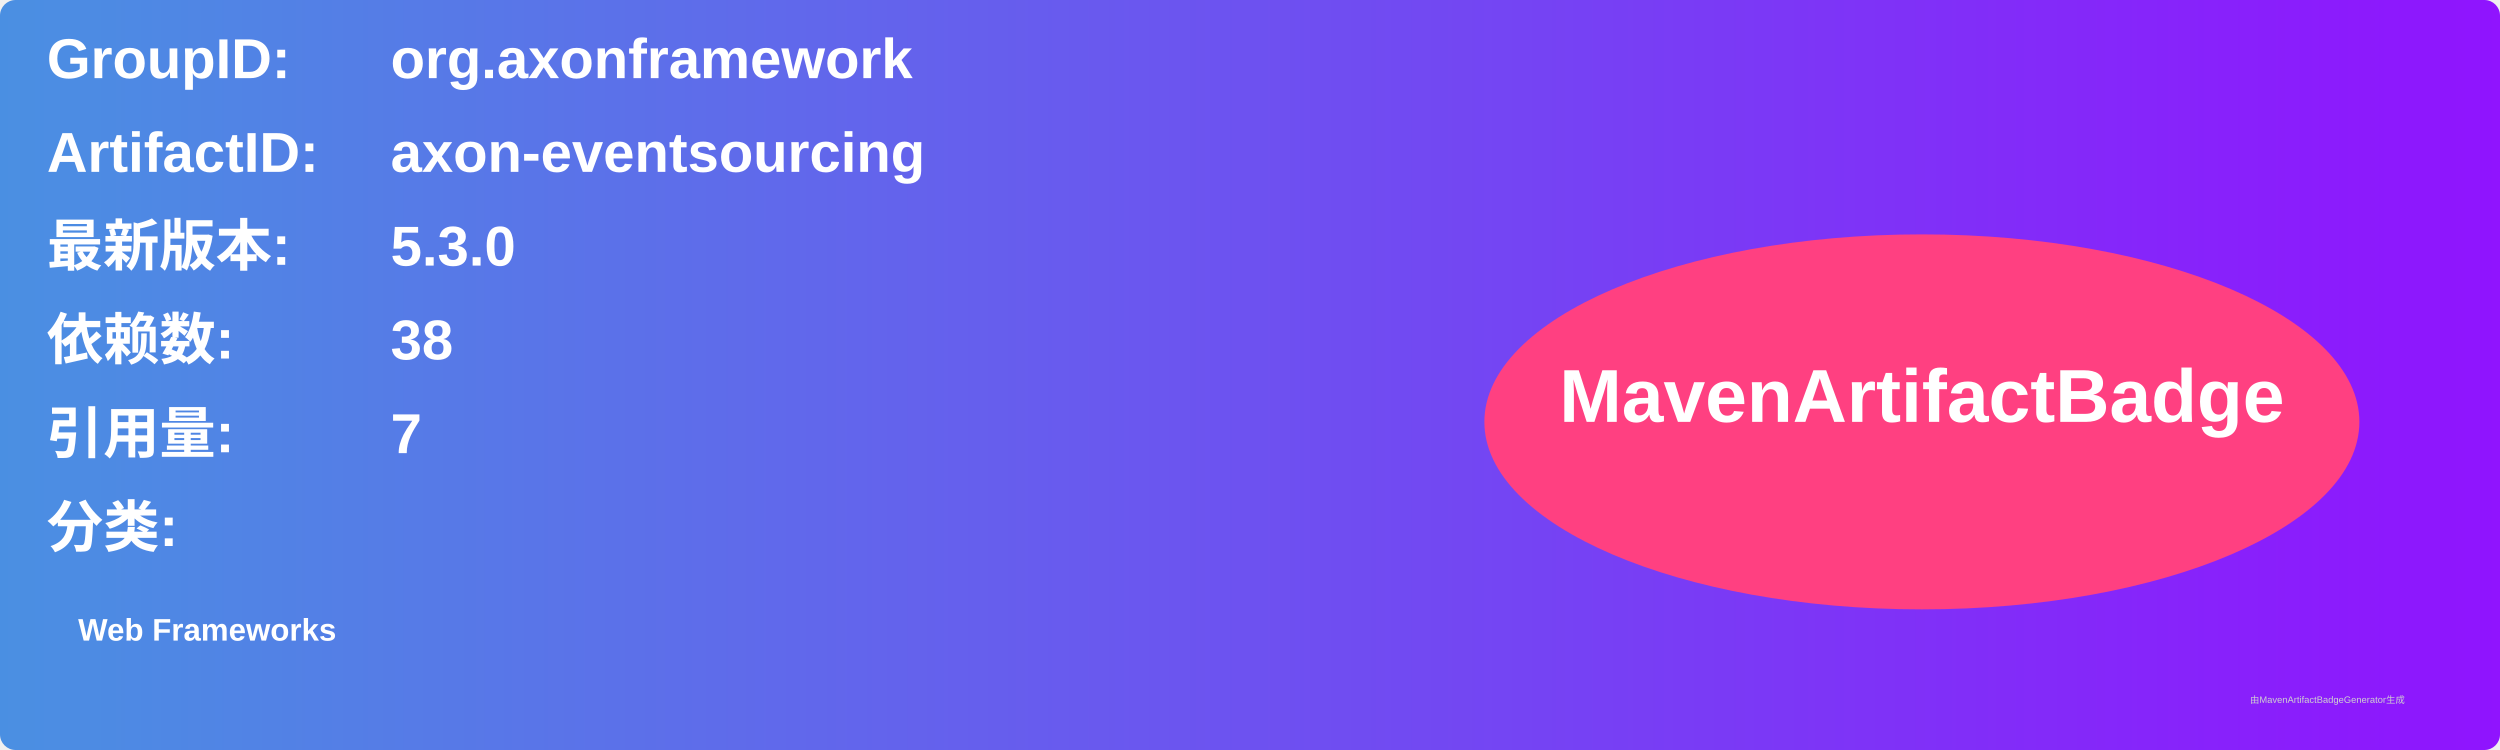
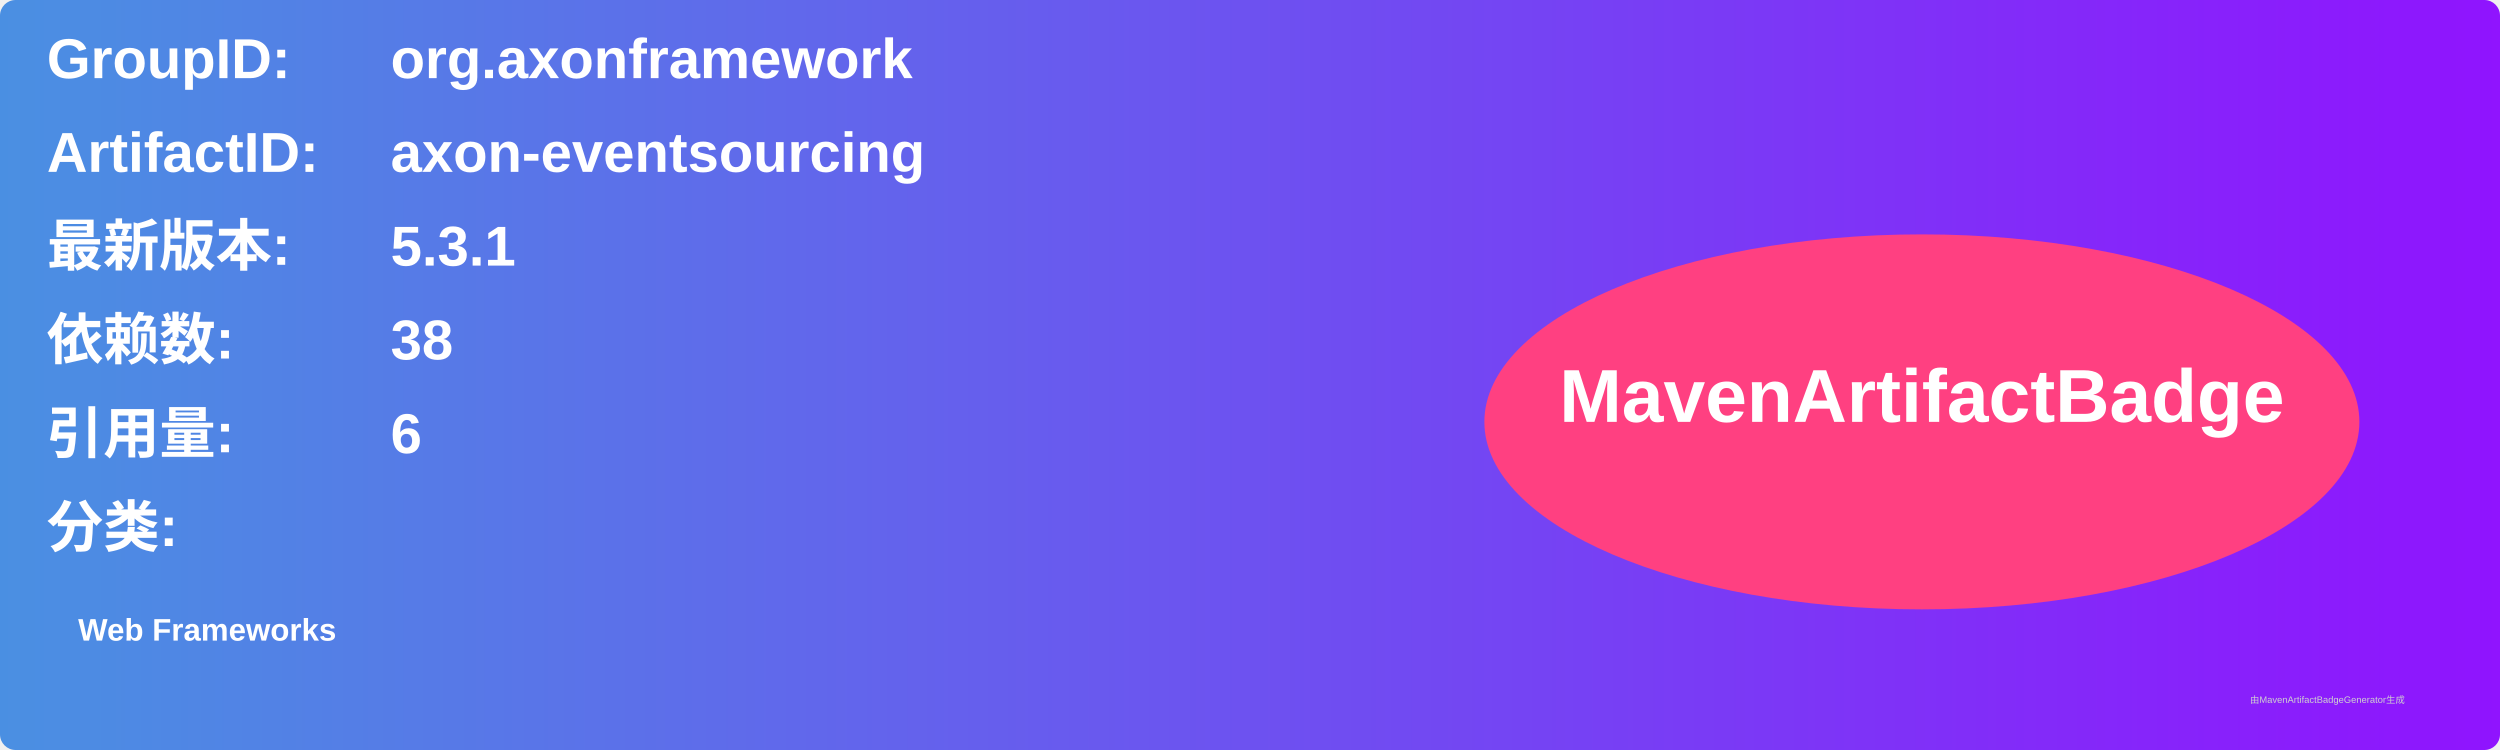
<svg xmlns="http://www.w3.org/2000/svg" width="800" height="240" viewBox="0 0 800 240">
  <linearGradient id="grad" x1="0%" y1="0%" x2="100%" y2="0%">
    <stop offset="0%" stop-color="#4a90e2" />
    <stop offset="100%" stop-color="#9013fe" />
  </linearGradient>
  <rect width="100%" height="100%" rx="5" ry="5" fill="url(#grad)" />
  <g transform="translate(15, 15)">
    <text x="0" y="10" font-family="Arial" font-size="18" fill="white" font-weight="bold" width="260">GroupID:</text>
    <text x="110" y="10" font-family="Arial" font-size="18" fill="white" font-weight="bold" width="460">org.axonframework</text>
    <text x="0" y="40" font-family="Arial" font-size="18" fill="white" font-weight="bold" width="260">ArtifactID:</text>
    <text x="110" y="40" font-family="Arial" font-size="18" fill="white" font-weight="bold" width="460">axon-eventsourcing</text>
    <text x="0" y="70" font-family="Arial" font-size="18" fill="white" font-weight="bold">最新版本:</text>
    <text x="110" y="70" font-family="Arial" font-size="18" fill="white" font-weight="bold">
-       <tspan font-weight="bold">5.3.0</tspan>
+       <tspan font-weight="bold">5.3.1</tspan>
    </text>
    <text x="0" y="100" font-family="Arial" font-size="18" fill="white" font-weight="bold">依赖数: </text>
    <text x="110" y="100" font-family="Arial" font-size="18" fill="white">
      <tspan font-weight="bold">38</tspan>
    </text>
    <text x="0" y="130" font-family="Arial" font-size="18" fill="white" font-weight="bold">引用量: </text>
    <text x="110" y="130" font-family="Arial" font-size="18" fill="white">
-       <tspan font-weight="bold">7</tspan>
+       <tspan font-weight="bold">6</tspan>
    </text>
    <text x="0" y="160" font-family="Arial" font-size="18" fill="white" font-weight="bold">分类:</text>
    <text x="10" y="190" font-family="Arial" font-size="10" fill="white">
      <tspan font-weight="bold">Web Frameworks</tspan>
    </text>
    <ellipse cx="600" cy="120" rx="140" ry="60" fill="#ff4081" />
    <text x="600" y="120" text-anchor="middle" font-family="Arial" font-size="24" fill="white" font-weight="bold">MavenArtifactBadge</text>
  </g>
  <text x="720" y="225" font-family="Arial" font-size="3" fill="#d0d0d0">由MavenArtifactBadgeGenerator生成</text>
</svg>
